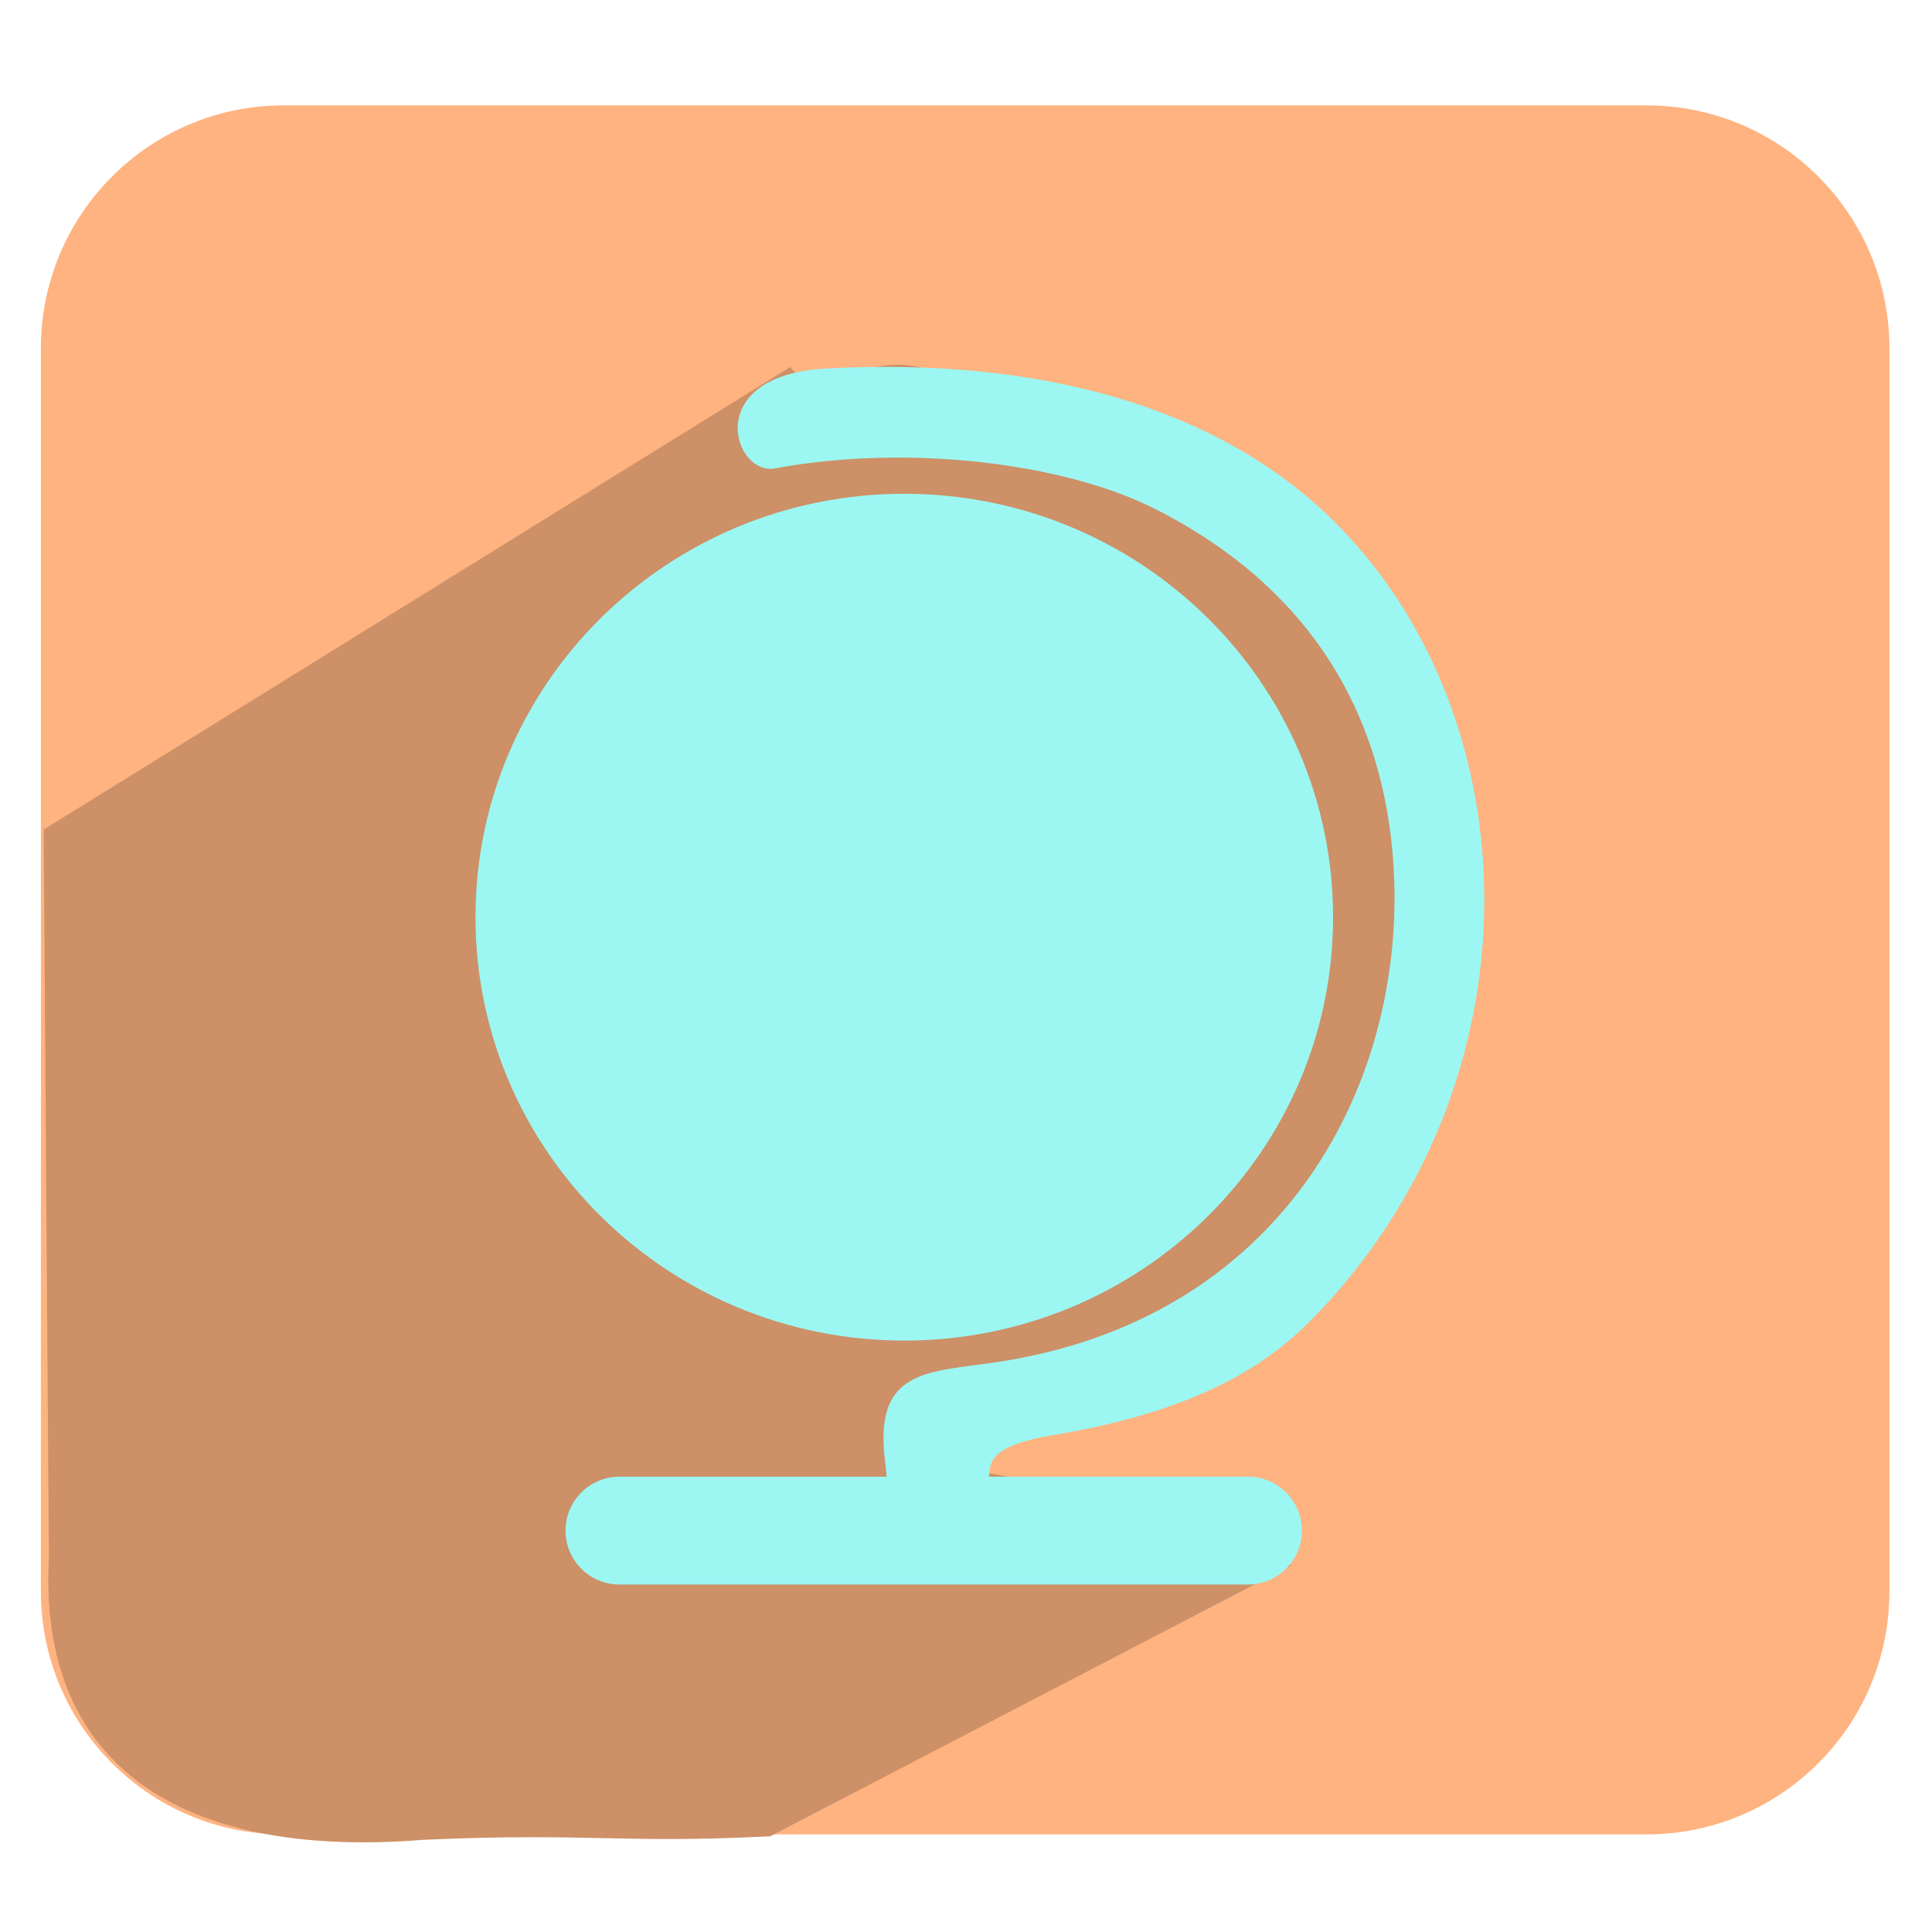
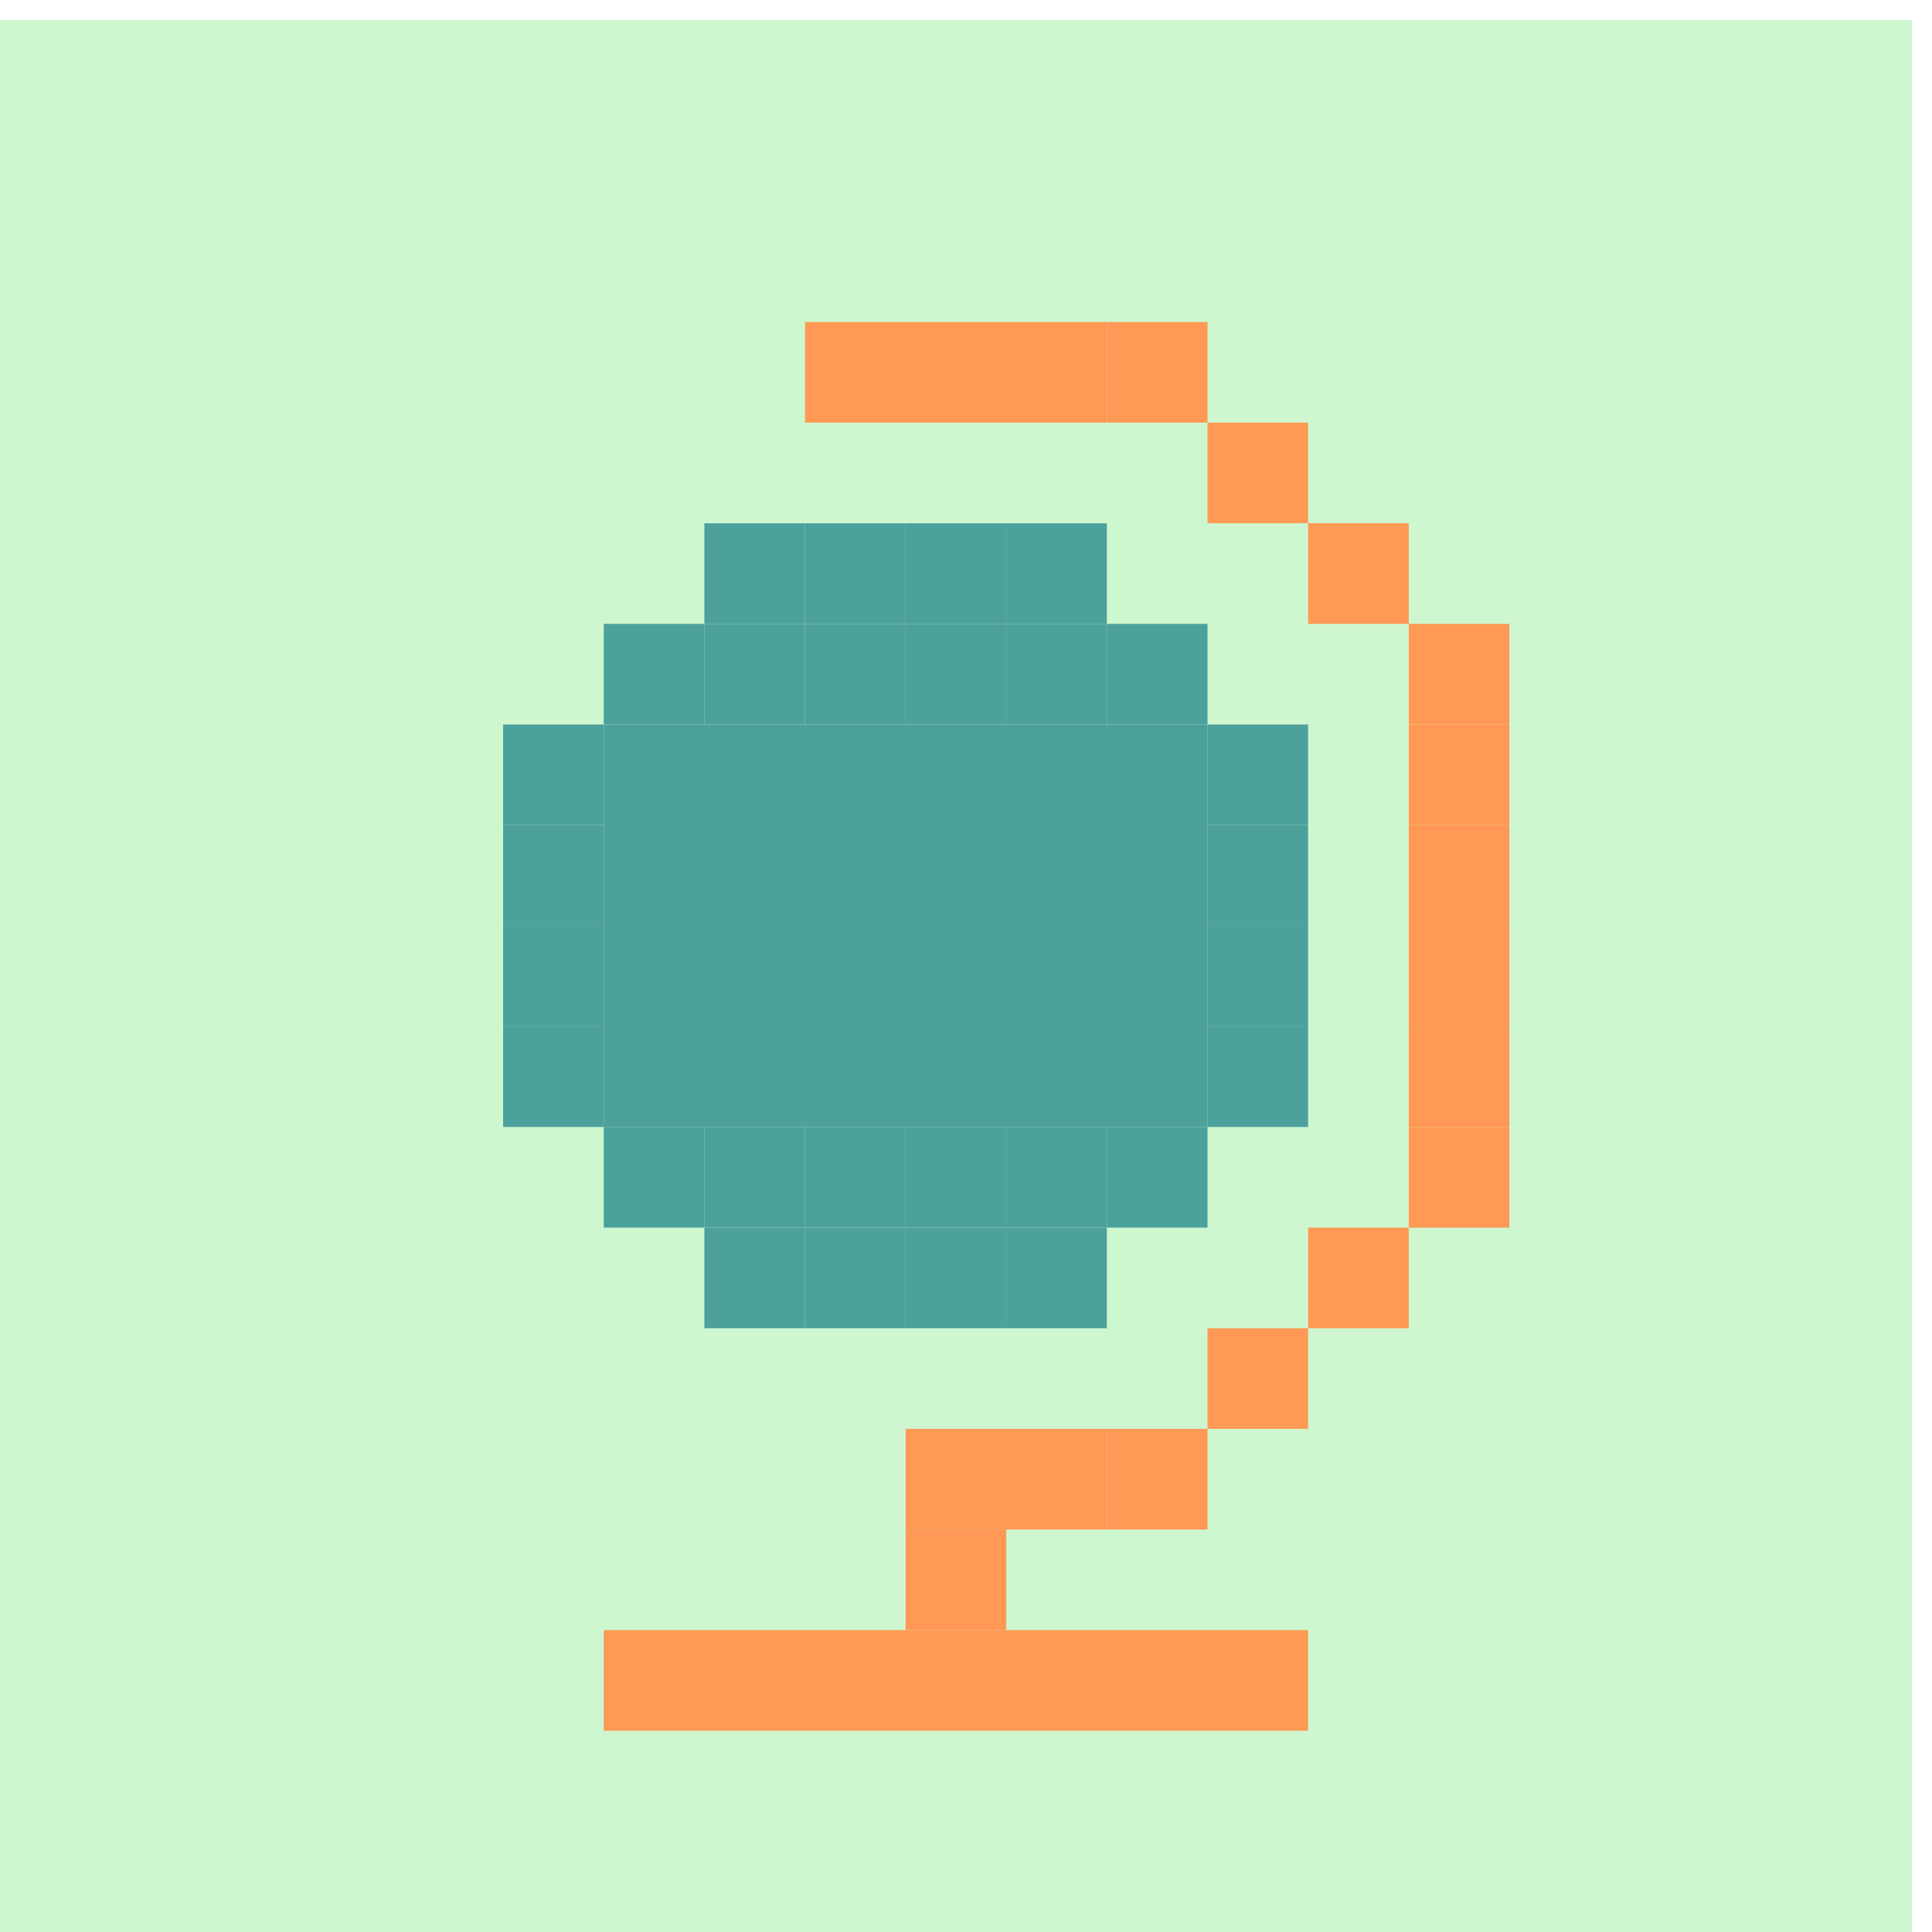
<svg xmlns="http://www.w3.org/2000/svg" version="1.0" width="96" height="96" id="svg2408">
  <defs id="defs2410">
    <linearGradient x1="45.448" y1="92.54" x2="45.448" y2="7.017" id="ButtonShadow" gradientUnits="userSpaceOnUse" gradientTransform="scale(1.005865,0.994169)">
      <stop id="stop3750" style="stop-color:#000000;stop-opacity:1" offset="0" />
      <stop id="stop3752" style="stop-color:#000000;stop-opacity:0.588" offset="1" />
    </linearGradient>
    <filter color-interpolation-filters="sRGB" id="filter3174">
      <feGaussianBlur id="feGaussianBlur3176" stdDeviation="1.71" />
    </filter>
  </defs>
+   <rect style="fill:#cff7cf;fill-opacity:1;stroke:none" id="rect4180" width="95" height="95" x="0" y="1" ry="0" />
  <g id="layer2" style="display:none">
    <rect width="86" height="85" rx="6" ry="6" x="5" y="7" id="rect3745" style="opacity:0.9;fill:url(#ButtonShadow);fill-opacity:1;fill-rule:nonzero;stroke:none;filter:url(#filter3174)" />
  </g>
-   <rect style="fill:#ffb380;fill-opacity:1;stroke:none" id="rect8672-7-4-5-8-1-9-7-1-1-3-3-2-23-4" width="91.852" height="85.914" x="2.032" y="5.236" ry="12.071" />
-   <path style="fill:#cd9067;fill-opacity:1;stroke:none" d="M 39.26,18.241 2.171,41.22 2.429,77.445 C 1.906,87.503 8.729,92.407 21.048,91.419 29.277,91.051 30.795,91.623 38.272,91.243 L 64.102,77.814 C 65.06,74.485 43.99,73.333 46.803,72.146 81.611,57.457 71.802,27.892 53.118,23.012 51.447,21.633 49.329,20.256 48.01,19.342 43.35,16.112 41.326,20.593 39.26,18.241 z" id="path8889-0-6-5-6-6-4-7-0-2-3-1-1-9-9" />
-   <g id="g4771-3" transform="matrix(0.4248933,0,0,0.4248933,224.5125,-298.3586)" style="fill:#9cf7f2;fill-opacity:1">
-     <path transform="matrix(0.5218493,0,0,0.5218493,-279.7788,267.5354)" d="m -177.68,1038.462 c 0,52.403 -43.022,94.883 -96.092,94.883 -53.07,0 -96.092,-42.481 -96.092,-94.883 0,-52.403 43.022,-94.883 96.092,-94.883 53.07,0 96.092,42.481 96.092,94.883 z" id="path4764-5" style="fill:#9cf7f2;fill-opacity:1;stroke:none" />
-     <path id="rect4766-6" d="m -431.634,745.286 c 25.077,-1.33 45.785,4.599 59.15,17.783 23.265,22.95 24.63,65.591 -2.339,93.26 -5.402,5.542 -13.609,10.961 -30.778,13.756 -10.53,1.854 -5.133,5.165 -8.402,6.191 -5.567,1.747 -10.63,3.64 -10.702,-1.128 -0.013,-0.896 -0.298,-2.705 -0.355,-3.938 -0.407,-8.781 5.479,-8.597 12.959,-9.677 33.522,-4.912 47.581,-31.987 46.754,-56.339 -0.605,-17.792 -8.645,-33.765 -28.107,-43.547 -10.432,-5.243 -28.593,-7.584 -44.326,-4.674 -4.865,0.9 -8.705,-10.96 6.147,-11.688 z" style="fill:#9cf7f2;fill-opacity:1;stroke:none" />
-     <rect ry="6.307" y="874.887" x="-462.262" height="12.614" width="86.115" id="rect4769-9" style="fill:#9cf7f2;fill-opacity:1;stroke:none" />
-   </g>
+   <rect style="fill:#4da19d;fill-opacity:1;stroke:none" id="rect3453-99-9-30-01-24-97" width="5" height="5" x="40" y="26" />
+   <rect style="fill:#4da19d;fill-opacity:1;stroke:none" id="rect3453-99-9-30-01-24-97-8" width="5" height="5" x="45" y="26" />
+   <rect style="fill:#4da19d;fill-opacity:1;stroke:none" id="rect3453-99-9-30-01-24-97-4" width="5" height="5" x="50" y="26" />
+   <rect style="fill:#4da19d;fill-opacity:1;stroke:none" id="rect3453-99-9-30-01-24-97-2" width="5" height="5" x="55" y="31" />
+   <rect style="fill:#4da19d;fill-opacity:1;stroke:none" id="rect3453-99-9-30-01-24-97-6" width="5" height="5" x="60" y="36" />
+   <rect style="fill:#4da19d;fill-opacity:1;stroke:none" id="rect3453-99-9-30-01-24-97-86" width="5" height="5" x="60" y="41" />
+   <rect style="fill:#4da19d;fill-opacity:1;stroke:none" id="rect3453-99-9-30-01-24-97-46" width="5" height="5" x="60" y="46" />
+   <rect style="fill:#4da19d;fill-opacity:1;stroke:none" id="rect3453-99-9-30-01-24-97-22" width="5" height="5" x="60" y="51" />
+   <rect style="fill:#4da19d;fill-opacity:1;stroke:none" id="rect3453-99-9-30-01-24-97-1" width="5" height="5" x="55" y="56" />
+   <rect style="fill:#4da19d;fill-opacity:1;stroke:none" id="rect3453-99-9-30-01-24-97-47" width="5" height="5" x="50" y="61" />
+   <rect style="fill:#4da19d;fill-opacity:1;stroke:none" id="rect3453-99-9-30-01-24-97-27" width="5" height="5" x="45" y="61" />
+   <rect style="fill:#4da19d;fill-opacity:1;stroke:none" id="rect3453-99-9-30-01-24-97-5" width="5" height="5" x="40" y="61" />
+   <rect style="fill:#4da19d;fill-opacity:1;stroke:none" id="rect3453-99-9-30-01-24-97-9" width="5" height="5" x="35" y="61" />
+   <rect style="fill:#4da19d;fill-opacity:1;stroke:none" id="rect3453-99-9-30-01-24-97-25" width="5" height="5" x="35" y="26" />
+   <rect style="fill:#4da19d;fill-opacity:1;stroke:none" id="rect3453-99-9-30-01-24-97-41" width="5" height="5" x="30" y="31" />
+   <rect style="fill:#4da19d;fill-opacity:1;stroke:none" id="rect3453-99-9-30-01-24-97-3" width="5" height="5" x="25" y="36" />
+   <rect style="fill:#4da19d;fill-opacity:1;stroke:none" id="rect3453-99-9-30-01-24-97-24" width="5" height="5" x="25" y="41" />
+   <rect style="fill:#4da19d;fill-opacity:1;stroke:none" id="rect3453-99-9-30-01-24-97-7" width="5" height="5" x="25" y="46" />
+   <rect style="fill:#4da19d;fill-opacity:1;stroke:none" id="rect3453-99-9-30-01-24-97-82" width="5" height="5" x="25" y="51" />
+   <rect style="fill:#4da19d;fill-opacity:1;stroke:none" id="rect3453-99-9-30-01-24-97-54" width="5" height="5" x="30" y="56" />
+   <rect style="fill:#ff9955;fill-opacity:1;stroke:none" id="rect3453-99-9-30-01-24-97-33" width="5" height="5" x="40" y="16" />
+   <rect style="fill:#ff9955;fill-opacity:1;stroke:none" id="rect3453-99-9-30-01-24-97-411" width="5" height="5" x="45" y="16" />
+   <rect style="fill:#ff9955;fill-opacity:1;stroke:none" id="rect3453-99-9-30-01-24-97-36" width="5" height="5" x="50" y="16" />
+   <rect style="fill:#ff9955;fill-opacity:1;stroke:none" id="rect3453-99-9-30-01-24-97-0" width="5" height="5" x="60" y="21" />
+   <rect style="fill:#ff9955;fill-opacity:1;stroke:none" id="rect3453-99-9-30-01-24-97-01" width="5" height="5" x="65" y="26" />
+   <rect style="fill:#ff9955;fill-opacity:1;stroke:none" id="rect3453-99-9-30-01-24-97-829" width="5" height="5" x="70" y="31" />
+   <rect style="fill:#ff9955;fill-opacity:1;stroke:none" id="rect3453-99-9-30-01-24-97-53" width="5" height="5" x="70" y="36" />
+   <rect style="fill:#ff9955;fill-opacity:1;stroke:none" id="rect3453-99-9-30-01-24-97-30" width="5" height="5" x="70" y="41" />
+   <rect style="fill:#ff9955;fill-opacity:1;stroke:none" id="rect3453-99-9-30-01-24-97-865" width="5" height="5" x="70" y="46" />
+   <rect style="fill:#ff9955;fill-opacity:1;stroke:none" id="rect3453-99-9-30-01-24-97-20" width="5" height="5" x="70" y="51" />
+   <rect style="fill:#ff9955;fill-opacity:1;stroke:none" id="rect3453-99-9-30-01-24-97-21" width="5" height="5" x="65" y="61" />
+   <rect style="fill:#ff9955;fill-opacity:1;stroke:none" id="rect3453-99-9-30-01-24-97-28" width="5" height="5" x="70" y="56" />
+   <rect style="fill:#ff9955;fill-opacity:1;stroke:none" id="rect3453-99-9-30-01-24-97-00" width="5" height="5" x="55" y="71" />
+   <rect style="fill:#ff9955;fill-opacity:1;stroke:none" id="rect3453-99-9-30-01-24-97-64" width="5" height="5" x="45" y="76" />
+   <rect style="fill:#ff9955;fill-opacity:1;stroke:none" id="rect3453-99-9-30-01-24-97-49" width="35" height="5" x="30" y="81" />
+   <rect style="fill:#ff9955;fill-opacity:1;stroke:none" id="rect3453-99-9-30-01-24-97-92" width="5" height="5" x="45" y="71" />
+   <rect style="fill:#ff9955;fill-opacity:1;stroke:none" id="rect3453-99-9-30-01-24-97-862" width="5" height="5" x="50" y="71" />
+   <rect style="fill:#4da19d;fill-opacity:1;stroke:none" id="rect3453-99-9-30-01-24-97-88" width="30" height="20" x="30" y="36" />
+   <rect style="fill:#4da19d;fill-opacity:1;stroke:none" id="rect3453-99-9-30-01-24-97-23" width="5" height="5" x="35" y="56" />
+   <rect style="fill:#4da19d;fill-opacity:1;stroke:none" id="rect3453-99-9-30-01-24-97-98" width="5" height="5" x="40" y="56" />
+   <rect style="fill:#4da19d;fill-opacity:1;stroke:none" id="rect3453-99-9-30-01-24-97-648" width="5" height="5" x="45" y="56" />
+   <rect style="fill:#4da19d;fill-opacity:1;stroke:none" id="rect3453-99-9-30-01-24-97-60" width="5" height="5" x="50" y="56" />
+   <rect style="fill:#4da19d;fill-opacity:1;stroke:none" id="rect3453-99-9-30-01-24-97-61" width="5" height="5" x="35" y="31" />
+   <rect style="fill:#4da19d;fill-opacity:1;stroke:none" id="rect3453-99-9-30-01-24-97-38" width="5" height="5" x="40" y="31" />
+   <rect style="fill:#4da19d;fill-opacity:1;stroke:none" id="rect3453-99-9-30-01-24-97-278" width="5" height="5" x="45" y="31" />
+   <rect style="fill:#4da19d;fill-opacity:1;stroke:none" id="rect3453-99-9-30-01-24-97-11" width="5" height="5" x="50" y="31" />
+   <rect style="fill:#ff9955;fill-opacity:1;stroke:none" id="rect3453-99-9-30-01-24-97-827" width="5" height="5" x="60" y="66" />
+   <rect style="fill:#ff9955;fill-opacity:1;stroke:none" id="rect3453-99-9-30-01-24-97-56" width="5" height="5" x="55" y="16" />
</svg>
